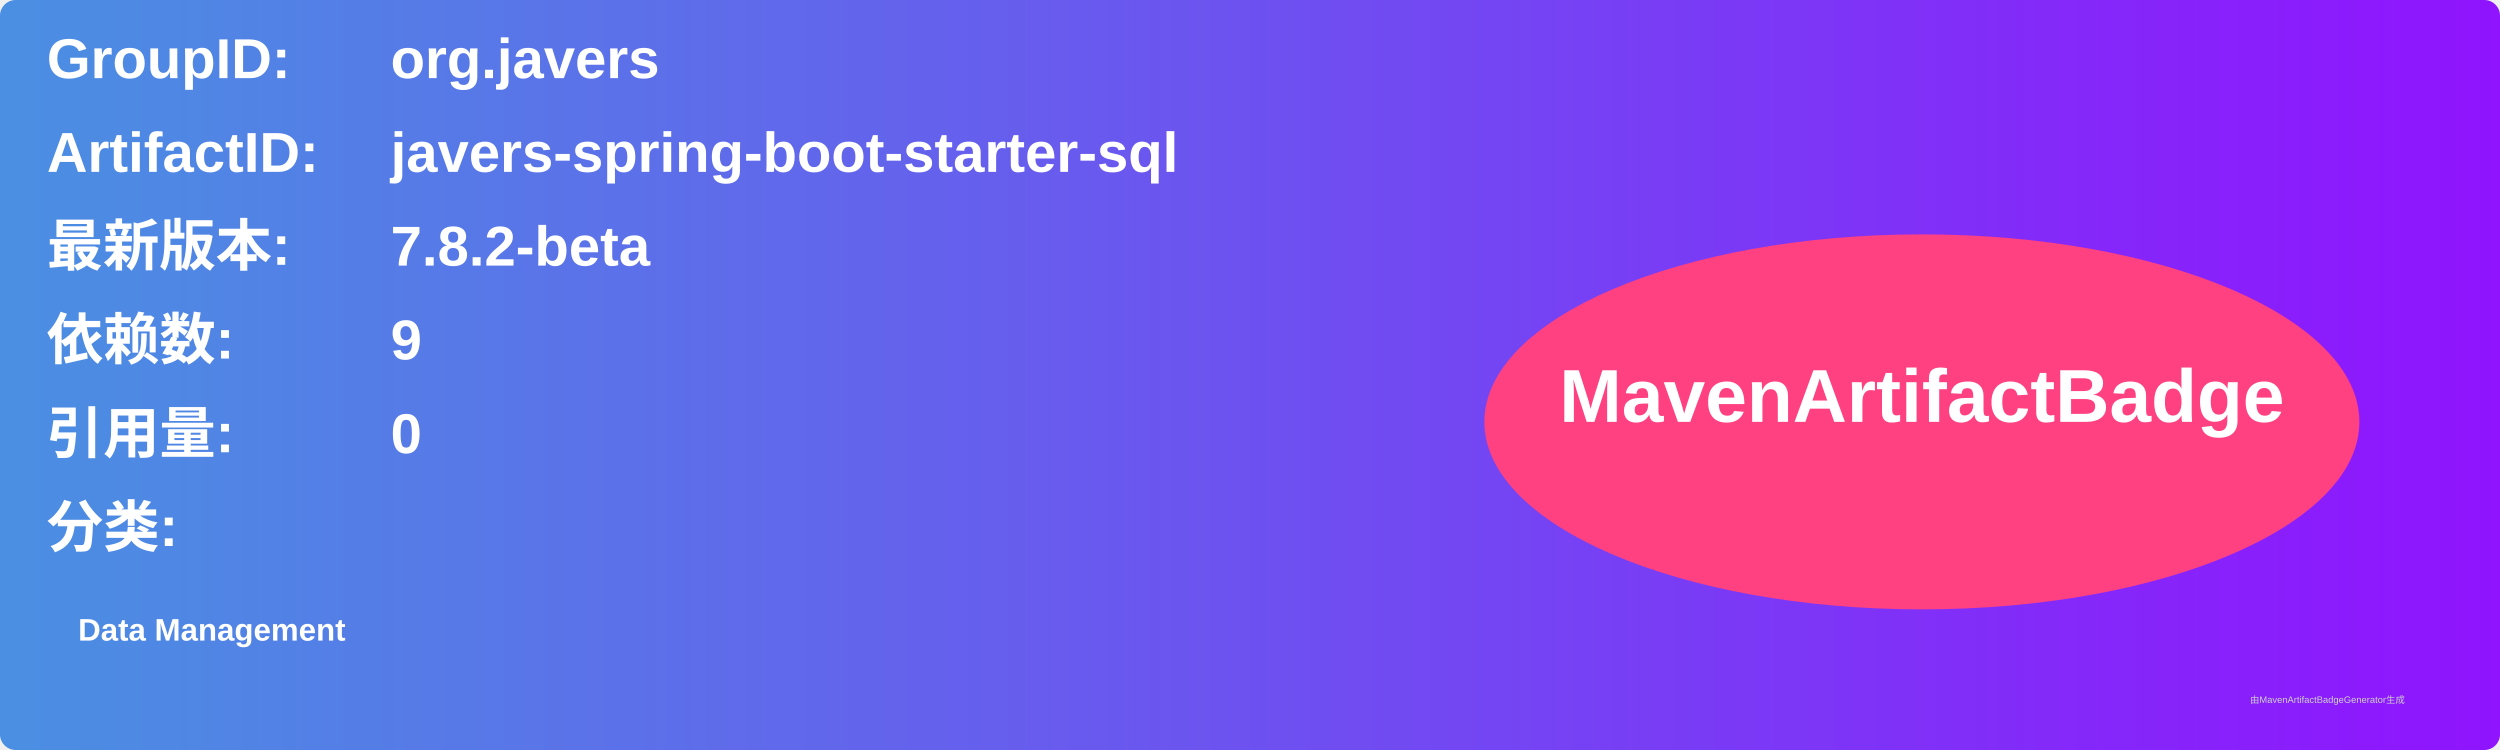
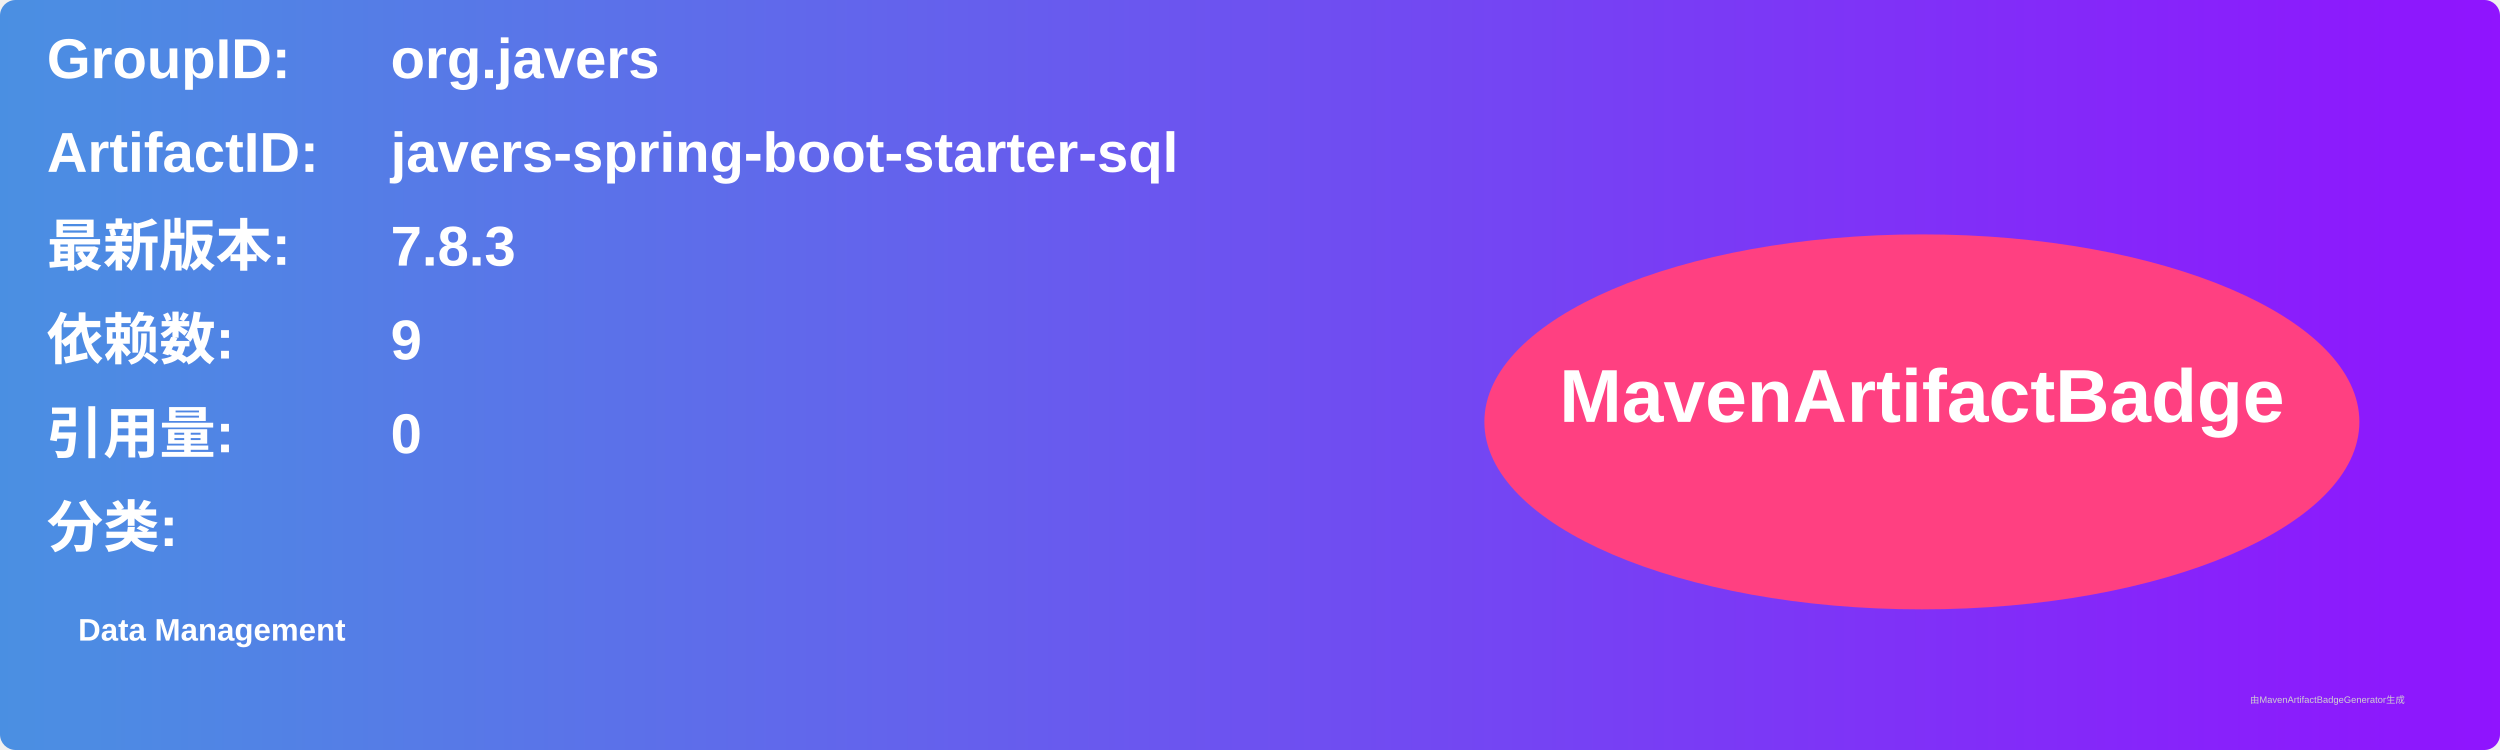
<svg xmlns="http://www.w3.org/2000/svg" width="800" height="240" viewBox="0 0 800 240">
  <linearGradient id="grad" x1="0%" y1="0%" x2="100%" y2="0%">
    <stop offset="0%" stop-color="#4a90e2" />
    <stop offset="100%" stop-color="#9013fe" />
  </linearGradient>
  <rect width="100%" height="100%" rx="5" ry="5" fill="url(#grad)" />
  <g transform="translate(15, 15)">
    <text x="0" y="10" font-family="Arial" font-size="18" fill="white" font-weight="bold" width="260">GroupID:</text>
    <text x="110" y="10" font-family="Arial" font-size="18" fill="white" font-weight="bold" width="460">org.javers</text>
    <text x="0" y="40" font-family="Arial" font-size="18" fill="white" font-weight="bold" width="260">ArtifactID:</text>
    <text x="110" y="40" font-family="Arial" font-size="18" fill="white" font-weight="bold" width="460">javers-spring-boot-starter-sql</text>
    <text x="0" y="70" font-family="Arial" font-size="18" fill="white" font-weight="bold">最新版本:</text>
    <text x="110" y="70" font-family="Arial" font-size="18" fill="white" font-weight="bold">
-       <tspan font-weight="bold">7.8.2-beta</tspan>
+       <tspan font-weight="bold">7.8.3</tspan>
    </text>
    <text x="0" y="100" font-family="Arial" font-size="18" fill="white" font-weight="bold">依赖数: </text>
    <text x="110" y="100" font-family="Arial" font-size="18" fill="white">
      <tspan font-weight="bold">9</tspan>
    </text>
    <text x="0" y="130" font-family="Arial" font-size="18" fill="white" font-weight="bold">引用量: </text>
    <text x="110" y="130" font-family="Arial" font-size="18" fill="white">
      <tspan font-weight="bold">0</tspan>
    </text>
    <text x="0" y="160" font-family="Arial" font-size="18" fill="white" font-weight="bold">分类:</text>
    <text x="10" y="190" font-family="Arial" font-size="10" fill="white">
      <tspan font-weight="bold">Data Management</tspan>
    </text>
    <ellipse cx="600" cy="120" rx="140" ry="60" fill="#ff4081" />
    <text x="600" y="120" text-anchor="middle" font-family="Arial" font-size="24" fill="white" font-weight="bold">MavenArtifactBadge</text>
  </g>
  <text x="720" y="225" font-family="Arial" font-size="3" fill="#d0d0d0">由MavenArtifactBadgeGenerator生成</text>
</svg>
